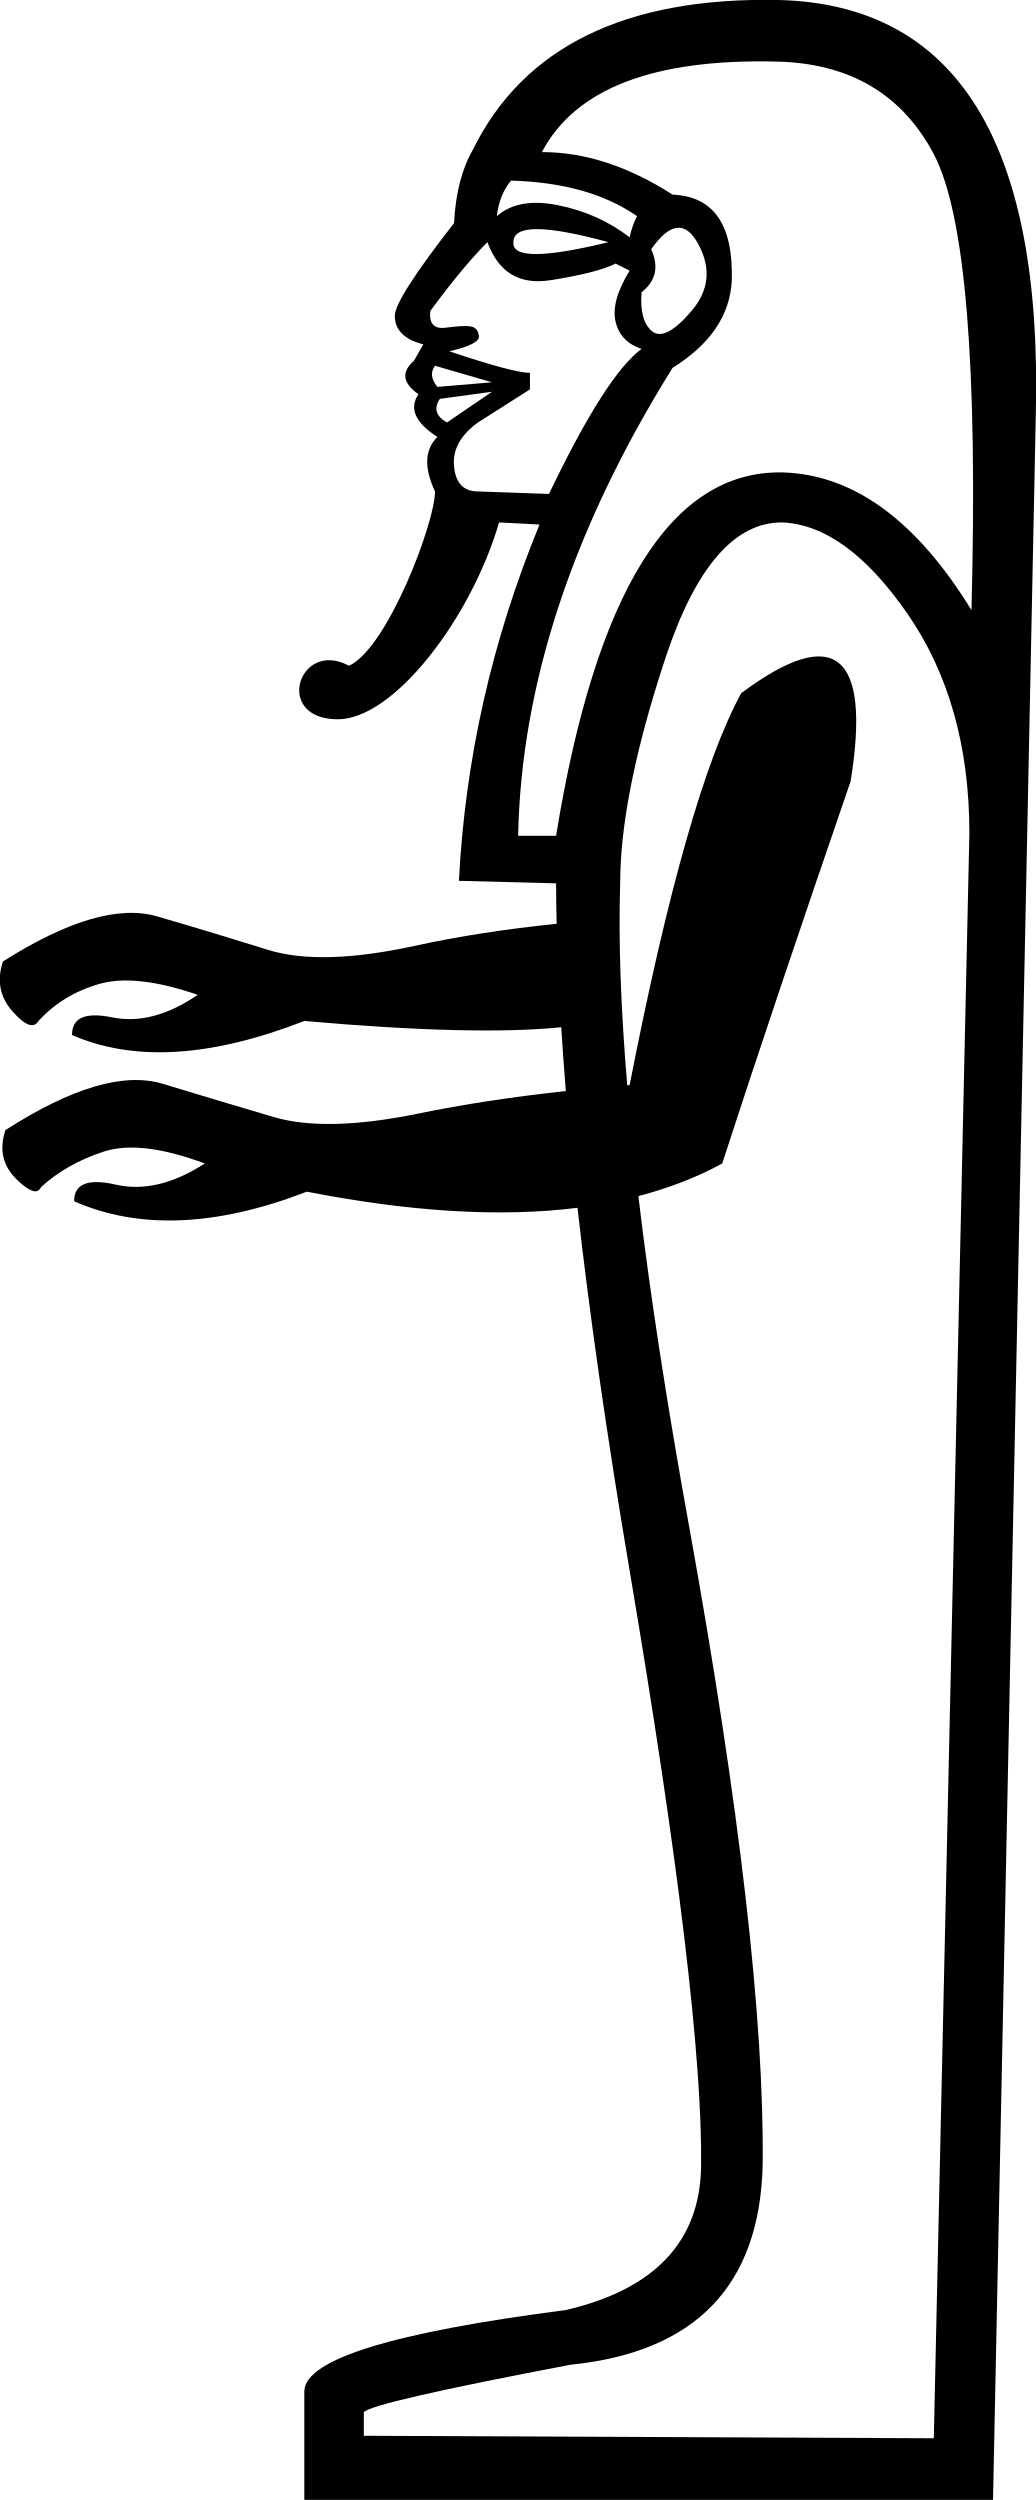
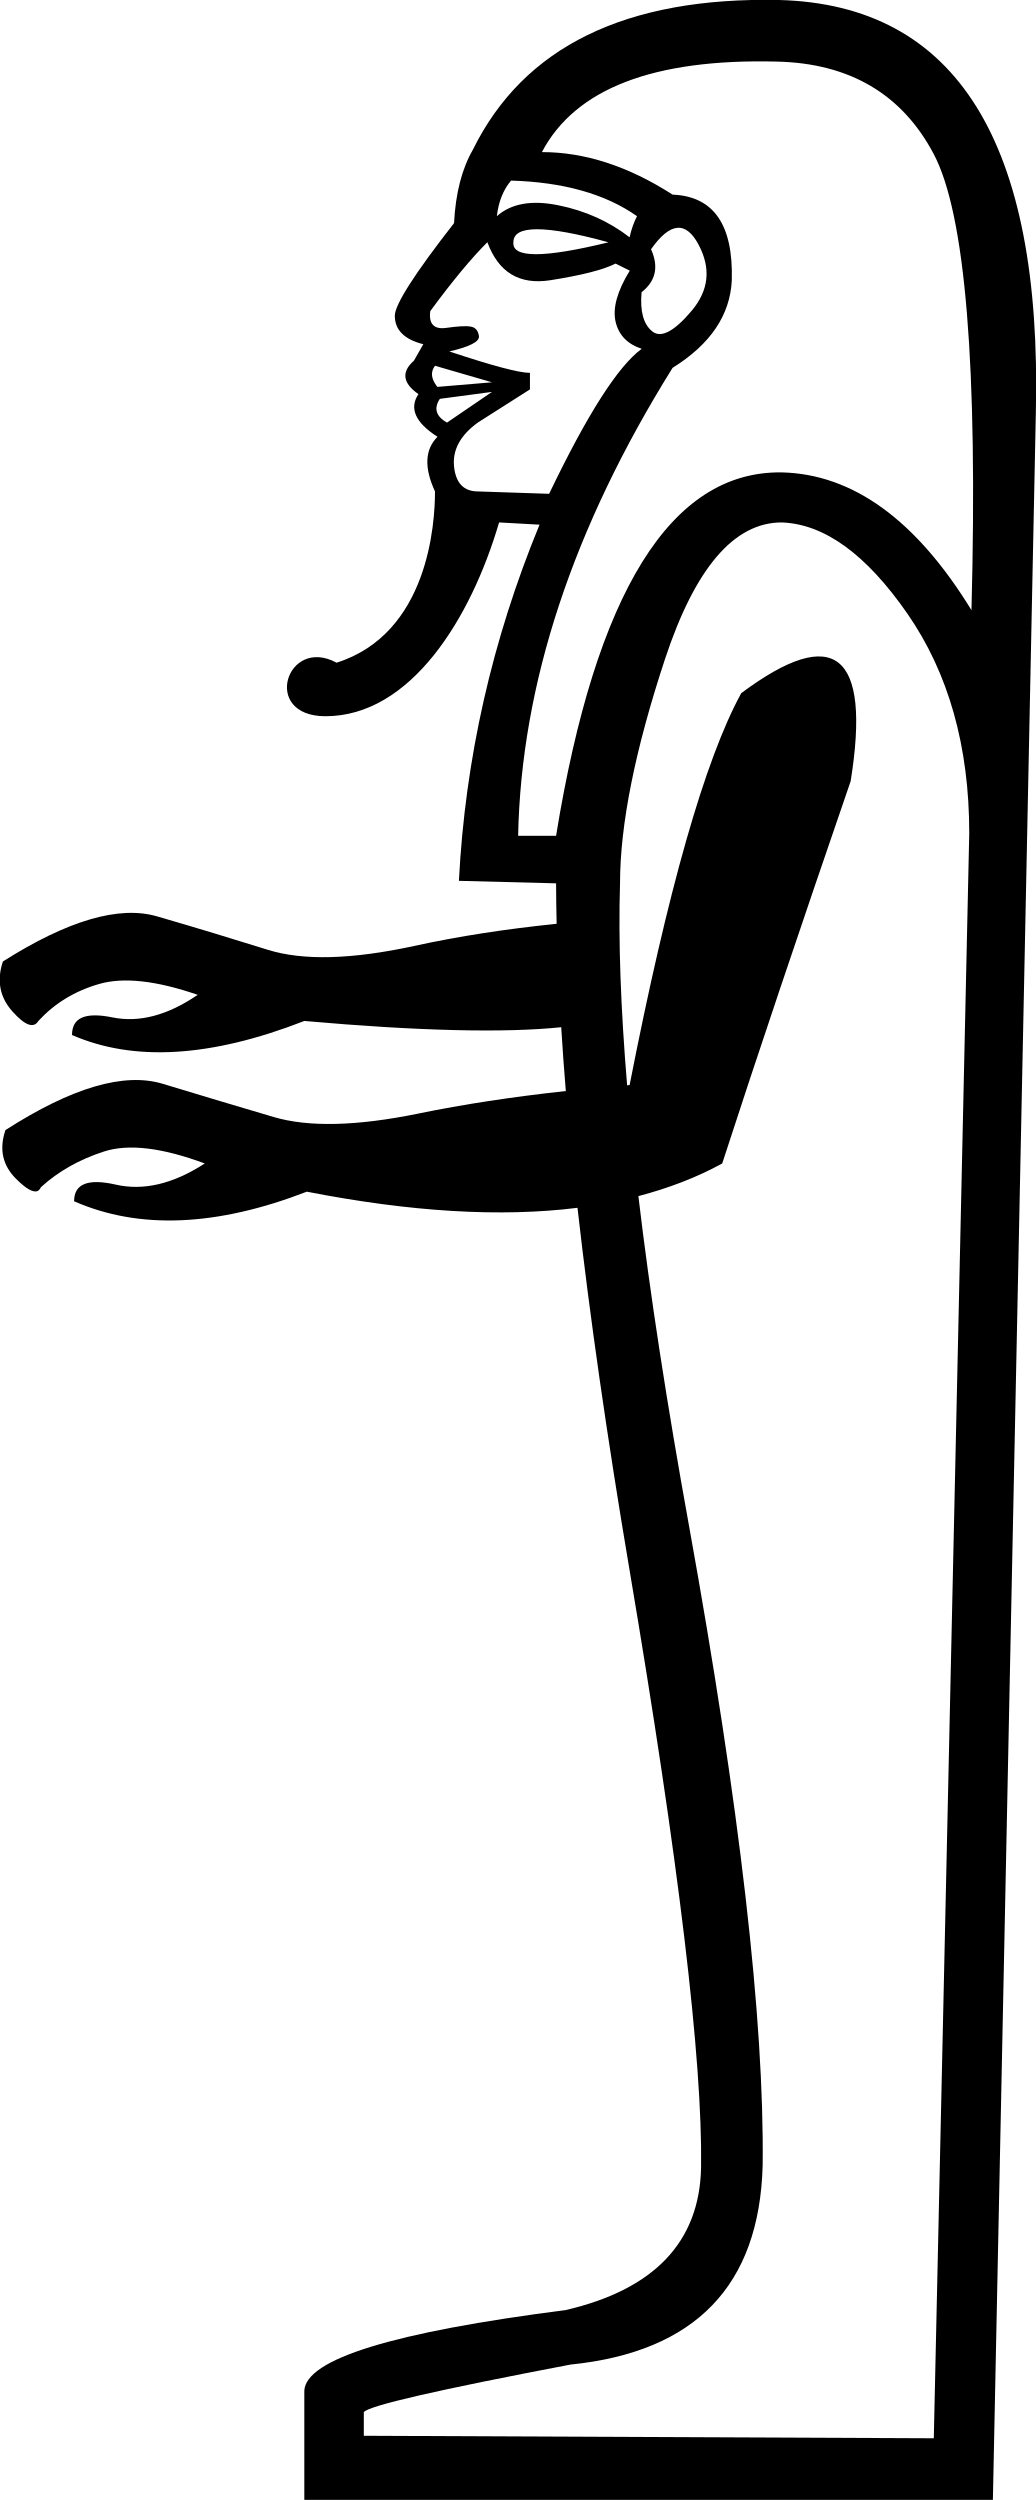
<svg xmlns="http://www.w3.org/2000/svg" width="7.451" height="17.983" version="1.1" id="svg1">
  <defs id="defs1" />
-   <path id="path1" style="fill:#000000;stroke:none" d="M 5.605 0 C 4.501 -0.023 3.767 0.336 3.402 1.076 C 3.323 1.213 3.277 1.389 3.266 1.605 C 2.981 1.97 2.84 2.192 2.84 2.271 C 2.84 2.374 2.908 2.442 3.045 2.477 L 2.977 2.596 C 2.885 2.675 2.896 2.756 3.01 2.836 C 2.941 2.938 2.987 3.04 3.146 3.143 C 3.055 3.234 3.049 3.364 3.129 3.535 C 3.129 3.763 2.784 4.667 2.51 4.789 C 2.151 4.594 1.963 5.174 2.43 5.174 C 2.832 5.174 3.387 4.451 3.59 3.758 L 3.881 3.773 C 3.539 4.605 3.346 5.459 3.301 6.336 L 4 6.354 C 4 6.448 4.002 6.545 4.004 6.645 C 3.643 6.682 3.301 6.734 2.977 6.805 C 2.533 6.901 2.182 6.912 1.926 6.832 C 1.67 6.752 1.404 6.671 1.131 6.592 C 0.858 6.512 0.488 6.62 0.021 6.916 C -0.024 7.053 -0.001 7.173 0.09 7.275 C 0.181 7.378 0.243 7.401 0.277 7.344 C 0.391 7.219 0.536 7.129 0.713 7.078 C 0.889 7.027 1.126 7.054 1.422 7.156 C 1.206 7.304 1 7.358 0.807 7.318 C 0.613 7.279 0.518 7.32 0.518 7.445 C 0.962 7.639 1.518 7.606 2.189 7.344 C 3.015 7.417 3.632 7.431 4.037 7.389 C 4.047 7.537 4.057 7.69 4.07 7.848 C 3.684 7.89 3.331 7.944 3.01 8.01 C 2.566 8.101 2.219 8.109 1.969 8.035 C 1.718 7.961 1.453 7.882 1.174 7.797 C 0.895 7.711 0.517 7.822 0.039 8.129 C -0.006 8.266 0.018 8.382 0.115 8.479 C 0.188 8.551 0.241 8.58 0.271 8.566 C 0.28 8.561 0.29 8.552 0.295 8.539 C 0.42 8.425 0.572 8.34 0.748 8.283 C 0.925 8.226 1.165 8.255 1.473 8.369 C 1.245 8.517 1.031 8.567 0.832 8.521 C 0.633 8.476 0.533 8.515 0.533 8.641 C 1 8.846 1.558 8.823 2.207 8.572 C 2.954 8.718 3.603 8.757 4.154 8.688 C 4.242 9.464 4.366 10.333 4.529 11.297 C 4.882 13.386 5.054 14.818 5.043 15.592 C 5.032 16.127 4.706 16.469 4.068 16.617 C 2.827 16.777 2.201 16.97 2.189 17.197 L 2.189 17.982 L 7.143 17.982 L 7.451 2.971 C 7.497 1.024 6.881 0.034 5.605 0 z M 5.588 0.443 C 6.112 0.455 6.489 0.677 6.717 1.109 C 6.945 1.542 7.034 2.635 6.988 4.389 C 6.59 3.74 6.135 3.41 5.623 3.398 C 4.826 3.387 4.285 4.258 4 6.012 L 3.727 6.012 C 3.749 4.919 4.121 3.796 4.838 2.646 C 5.111 2.476 5.252 2.266 5.264 2.016 C 5.275 1.617 5.134 1.412 4.838 1.4 C 4.519 1.195 4.206 1.094 3.898 1.094 C 4.138 0.638 4.7 0.421 5.588 0.443 z M 3.676 1.299 C 4.051 1.31 4.354 1.395 4.582 1.555 C 4.559 1.6 4.541 1.65 4.529 1.707 C 4.381 1.593 4.211 1.516 4.018 1.477 C 3.824 1.437 3.677 1.464 3.574 1.555 C 3.586 1.452 3.619 1.367 3.676 1.299 z M 4.871 1.639 C 4.928 1.633 4.98 1.674 5.025 1.76 C 5.116 1.931 5.1 2.088 4.975 2.236 C 4.849 2.384 4.754 2.434 4.691 2.383 C 4.629 2.332 4.604 2.238 4.615 2.102 C 4.718 2.022 4.741 1.918 4.684 1.793 C 4.752 1.696 4.814 1.644 4.871 1.639 z M 3.863 1.648 C 3.977 1.648 4.149 1.68 4.377 1.742 C 3.91 1.856 3.682 1.856 3.693 1.742 C 3.693 1.68 3.749 1.648 3.863 1.648 z M 3.506 1.742 C 3.586 1.959 3.735 2.05 3.957 2.016 C 4.179 1.981 4.337 1.942 4.428 1.896 L 4.529 1.947 C 4.438 2.095 4.405 2.218 4.428 2.314 C 4.451 2.411 4.513 2.476 4.615 2.51 C 4.444 2.635 4.222 2.983 3.949 3.553 L 3.438 3.535 C 3.335 3.535 3.277 3.475 3.266 3.355 C 3.254 3.236 3.312 3.13 3.438 3.039 L 3.812 2.801 L 3.812 2.682 C 3.733 2.682 3.54 2.63 3.232 2.527 C 3.38 2.493 3.451 2.456 3.445 2.416 C 3.44 2.376 3.419 2.353 3.385 2.348 C 3.351 2.342 3.292 2.346 3.207 2.357 C 3.122 2.369 3.084 2.327 3.096 2.236 C 3.255 2.02 3.392 1.856 3.506 1.742 z M 3.129 2.631 L 3.539 2.75 L 3.146 2.783 C 3.101 2.726 3.095 2.676 3.129 2.631 z M 3.539 2.818 L 3.215 3.039 C 3.135 2.994 3.119 2.937 3.164 2.869 L 3.539 2.818 z M 5.623 3.758 C 5.93 3.769 6.231 3.987 6.527 4.414 C 6.823 4.841 6.973 5.368 6.973 5.994 L 6.717 17.539 L 2.617 17.521 L 2.617 17.352 C 2.651 17.306 3.147 17.192 4.104 17.01 C 5.003 16.919 5.464 16.441 5.486 15.576 C 5.498 14.529 5.321 12.996 4.957 10.98 C 4.797 10.097 4.675 9.305 4.592 8.604 C 4.812 8.546 5.013 8.469 5.195 8.369 C 5.446 7.595 5.755 6.678 6.119 5.619 C 6.267 4.697 6.004 4.485 5.332 4.986 C 5.07 5.465 4.803 6.404 4.529 7.805 C 4.523 7.805 4.518 7.806 4.512 7.807 C 4.465 7.252 4.448 6.767 4.461 6.354 C 4.461 5.932 4.569 5.393 4.785 4.738 C 5.001 4.084 5.281 3.758 5.623 3.758 z " />
+   <path id="path1" style="fill:#000000;stroke:none" d="M 5.605,0 C 4.501,-0.023 3.767,0.336 3.402,1.076 3.323,1.213 3.277,1.389 3.266,1.605 2.981,1.97 2.84,2.192 2.84,2.271 c 0,0.102 0.068,0.171 0.205,0.205 l -0.068,0.119 c -0.091,0.08 -0.081,0.161 0.033,0.24 -0.068,0.102 -0.023,0.204 0.137,0.307 -0.091,0.091 -0.097,0.222 -0.018,0.393 0,0.228 -0.046,1.022 -0.708,1.232 C 2.063,4.572 1.875,5.152 2.341,5.152 c 0.612,0 1.046,-0.701 1.249,-1.394 l 0.291,0.016 C 3.539,4.605 3.346,5.459 3.301,6.336 L 4,6.354 C 4,6.448 4.002,6.545 4.004,6.645 3.643,6.682 3.301,6.734 2.977,6.805 2.533,6.901 2.182,6.912 1.926,6.832 1.67,6.752 1.404,6.671 1.131,6.592 0.858,6.512 0.488,6.62 0.021,6.916 c -0.046,0.137 -0.023,0.257 0.068,0.359 0.091,0.102 0.153,0.125 0.188,0.068 C 0.391,7.219 0.536,7.129 0.713,7.078 0.889,7.027 1.126,7.054 1.422,7.156 1.206,7.304 1,7.358 0.807,7.318 0.613,7.279 0.518,7.32 0.518,7.445 0.962,7.639 1.518,7.606 2.189,7.344 c 0.825,0.073 1.442,0.087 1.848,0.045 0.009,0.148 0.02,0.302 0.033,0.459 C 3.684,7.89 3.331,7.944 3.01,8.01 2.566,8.101 2.219,8.109 1.969,8.035 1.718,7.961 1.453,7.882 1.174,7.797 0.895,7.711 0.517,7.822 0.039,8.129 c -0.046,0.137 -0.021,0.253 0.076,0.35 0.073,0.073 0.125,0.102 0.156,0.088 0.009,-0.005 0.018,-0.015 0.023,-0.027 C 0.42,8.425 0.572,8.34 0.748,8.283 0.925,8.226 1.165,8.255 1.473,8.369 1.245,8.517 1.031,8.567 0.832,8.521 0.633,8.476 0.533,8.515 0.533,8.641 1,8.846 1.558,8.823 2.207,8.572 2.954,8.718 3.603,8.757 4.154,8.688 c 0.088,0.776 0.212,1.645 0.375,2.609 0.353,2.089 0.525,3.521 0.514,4.295 -0.011,0.535 -0.337,0.877 -0.975,1.025 -1.241,0.159 -1.868,0.352 -1.879,0.58 v 0.785 h 4.953 L 7.451,2.971 C 7.497,1.024 6.881,0.034 5.605,0 Z M 5.588,0.443 C 6.112,0.455 6.489,0.677 6.717,1.109 6.945,1.542 7.034,2.635 6.988,4.389 6.59,3.74 6.135,3.41 5.623,3.398 4.826,3.387 4.285,4.258 4,6.012 H 3.727 C 3.749,4.919 4.121,3.796 4.838,2.646 5.111,2.476 5.252,2.266 5.264,2.016 5.275,1.617 5.134,1.412 4.838,1.4 4.519,1.195 4.206,1.094 3.898,1.094 4.138,0.638 4.7,0.421 5.588,0.443 Z M 3.676,1.299 c 0.376,0.011 0.679,0.096 0.906,0.256 -0.023,0.046 -0.041,0.095 -0.053,0.152 C 4.381,1.593 4.211,1.516 4.018,1.477 3.824,1.437 3.677,1.464 3.574,1.555 3.586,1.452 3.619,1.367 3.676,1.299 Z m 1.195,0.34 c 0.057,-0.006 0.109,0.036 0.154,0.121 0.091,0.171 0.074,0.329 -0.051,0.477 -0.125,0.148 -0.221,0.198 -0.283,0.146 -0.063,-0.051 -0.088,-0.145 -0.076,-0.281 0.102,-0.08 0.125,-0.183 0.068,-0.309 0.068,-0.097 0.131,-0.149 0.188,-0.154 z m -1.008,0.01 c 0.114,0 0.286,0.031 0.514,0.094 -0.467,0.114 -0.695,0.114 -0.684,0 0,-0.063 0.056,-0.094 0.17,-0.094 z m -0.357,0.094 C 3.586,1.959 3.735,2.05 3.957,2.016 4.179,1.981 4.337,1.942 4.428,1.896 l 0.102,0.051 c -0.091,0.148 -0.124,0.27 -0.102,0.367 0.023,0.097 0.085,0.161 0.188,0.195 -0.171,0.125 -0.393,0.474 -0.666,1.043 L 3.438,3.535 c -0.102,0 -0.16,-0.06 -0.172,-0.18 C 3.254,3.236 3.312,3.13 3.438,3.039 L 3.812,2.801 V 2.682 c -0.08,0 -0.273,-0.052 -0.58,-0.154 0.148,-0.034 0.219,-0.071 0.213,-0.111 -0.006,-0.04 -0.026,-0.063 -0.061,-0.068 -0.034,-0.006 -0.092,-0.002 -0.178,0.01 -0.085,0.011 -0.123,-0.03 -0.111,-0.121 C 3.255,2.02 3.392,1.856 3.506,1.742 Z M 3.129,2.631 3.539,2.75 3.146,2.783 C 3.101,2.726 3.095,2.676 3.129,2.631 Z m 0.41,0.188 -0.324,0.221 C 3.135,2.994 3.119,2.937 3.164,2.869 Z m 2.084,0.939 c 0.307,0.011 0.608,0.229 0.904,0.656 0.296,0.427 0.445,0.954 0.445,1.58 L 6.717,17.539 2.617,17.521 v -0.17 c 0.034,-0.046 0.53,-0.16 1.486,-0.342 0.899,-0.091 1.36,-0.568 1.383,-1.434 C 5.498,14.529 5.321,12.996 4.957,10.98 4.797,10.097 4.675,9.305 4.592,8.604 4.812,8.546 5.013,8.469 5.195,8.369 5.446,7.595 5.755,6.678 6.119,5.619 6.267,4.697 6.004,4.485 5.332,4.986 5.07,5.465 4.803,6.404 4.529,7.805 c -0.006,4.963e-4 -0.011,0.001 -0.018,0.002 -0.046,-0.555 -0.064,-1.039 -0.051,-1.453 0,-0.421 0.108,-0.961 0.324,-1.615 C 5.001,4.084 5.281,3.758 5.623,3.758 Z" />
</svg>
